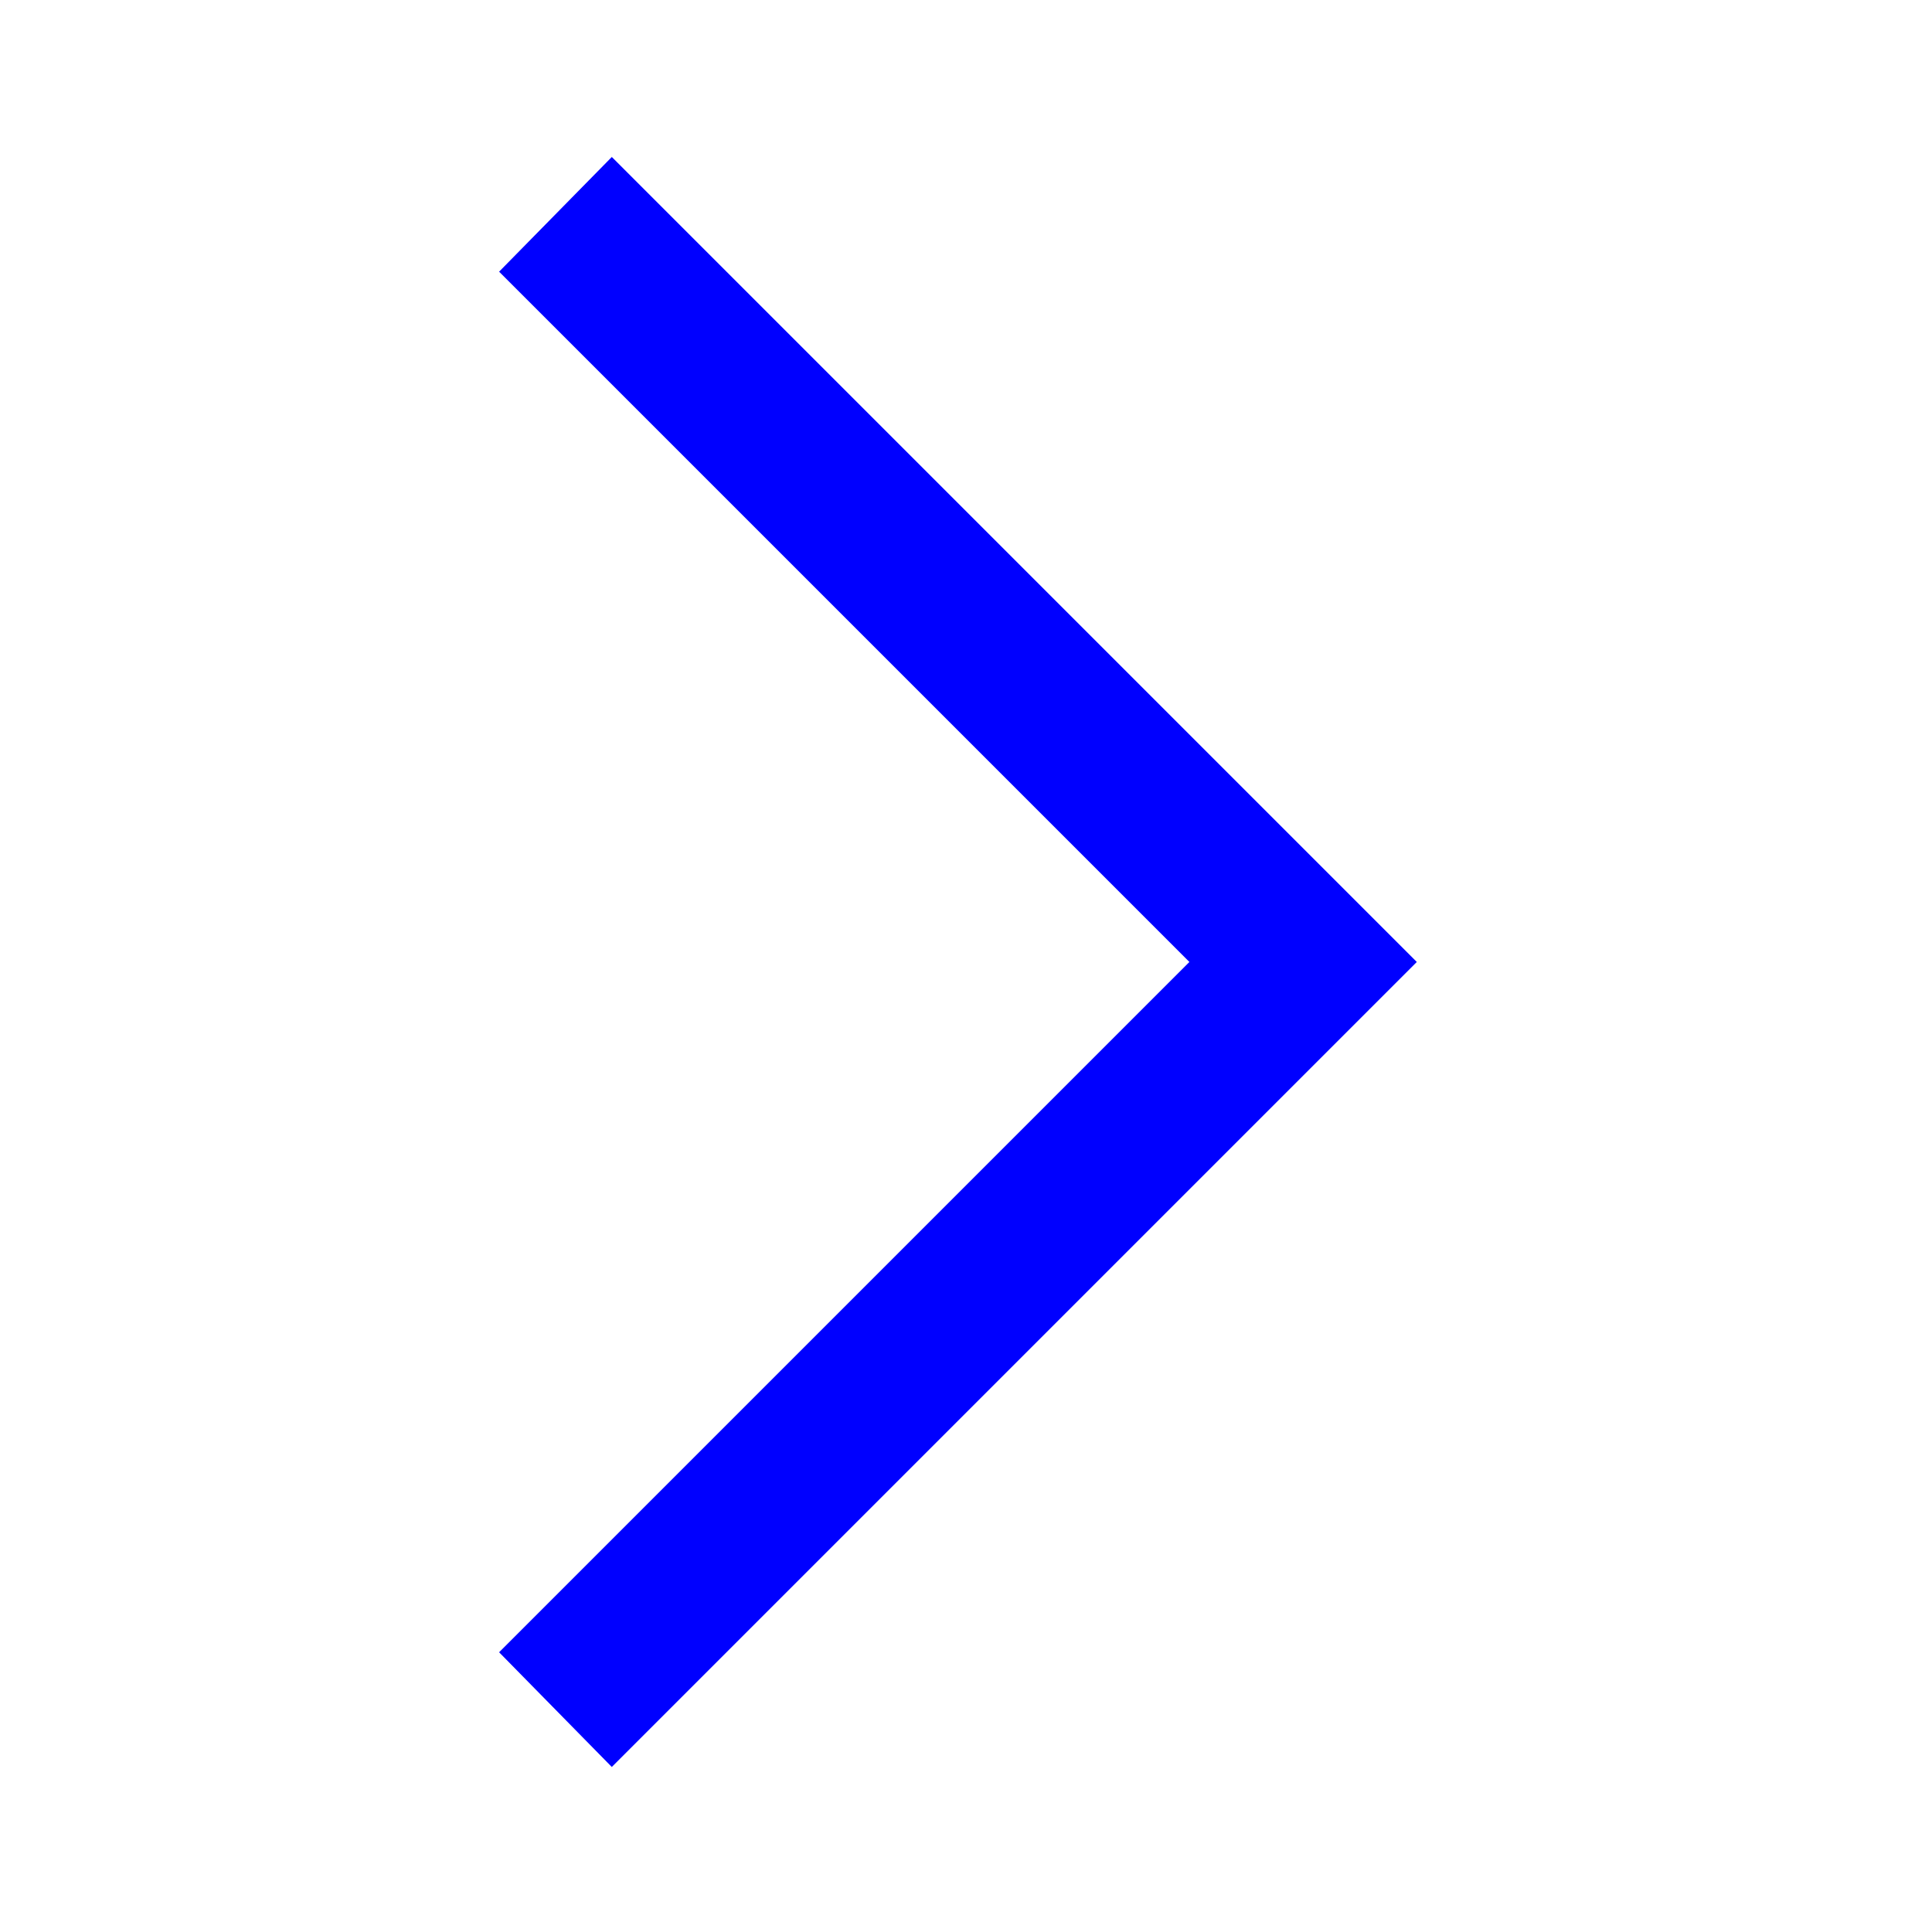
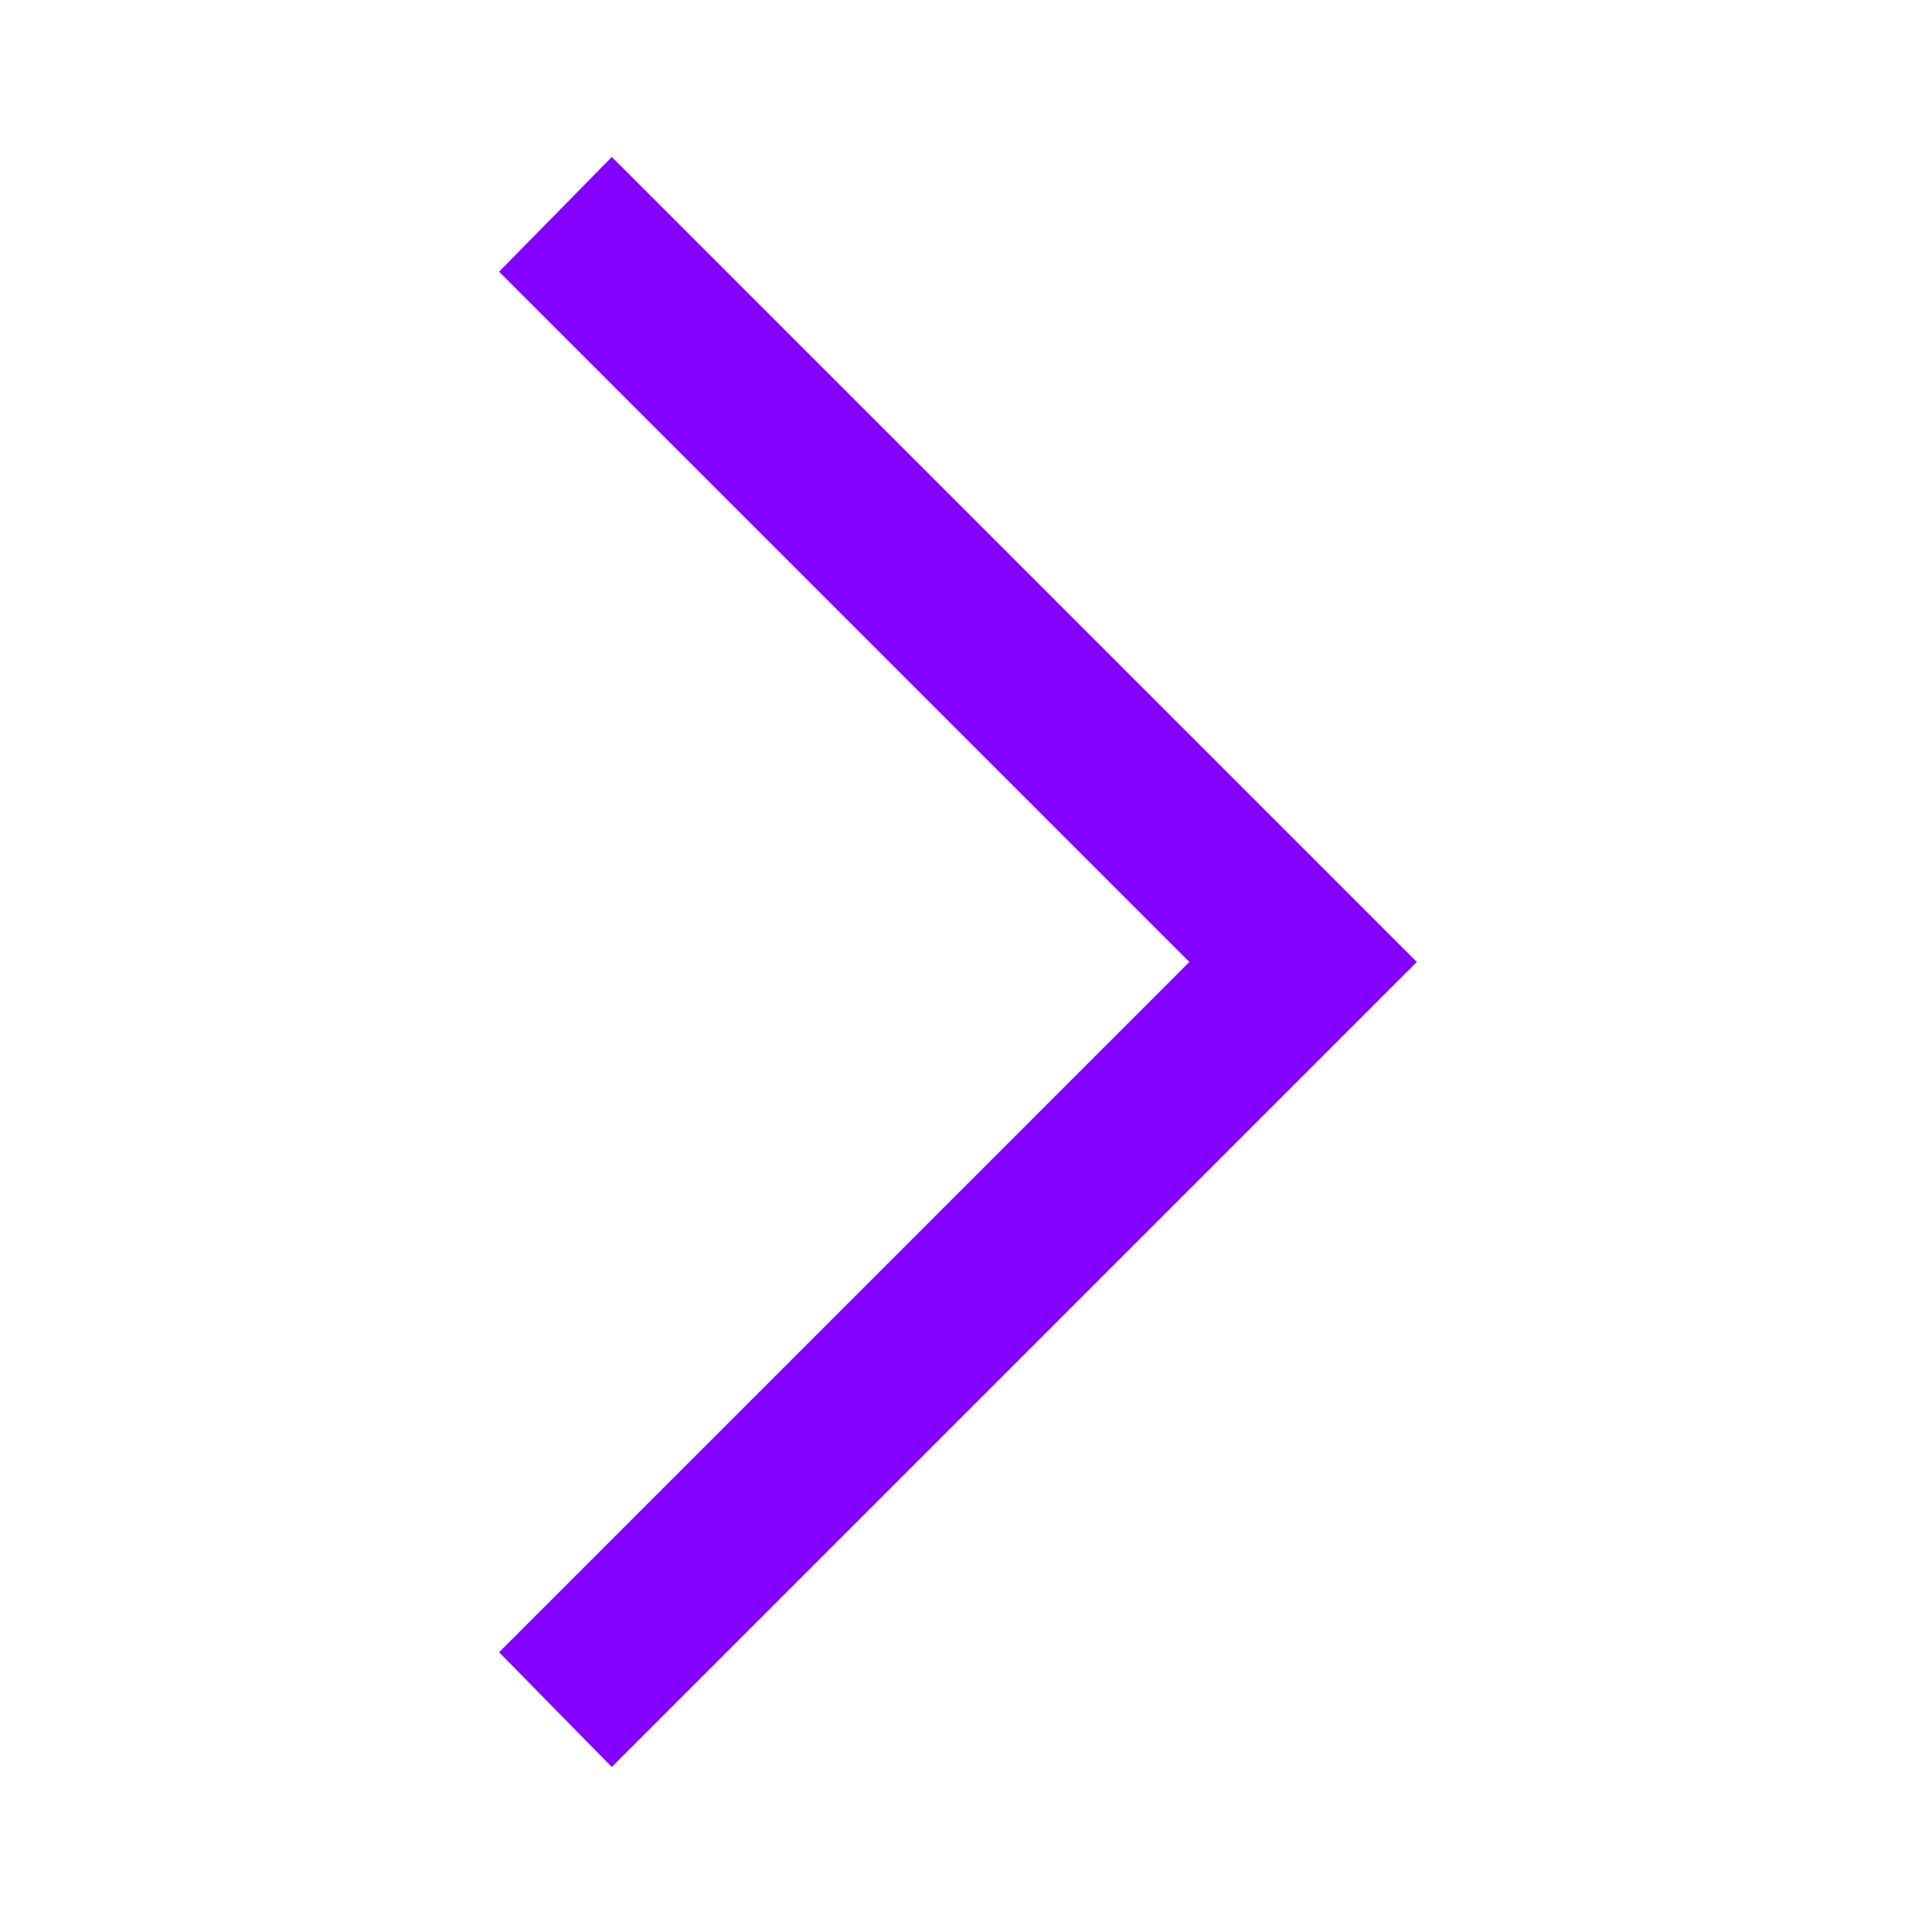
- <svg xmlns="http://www.w3.org/2000/svg" height="48" viewBox="0 96 960 960" width="48" style="fill:blue">
+ <svg xmlns="http://www.w3.org/2000/svg" height="48" viewBox="0 96 960 960" width="48" style="fill:rgb(132, 0, 255)">
  <path d="m304 974-56-57 343-343-343-343 56-57 400 400-400 400Z" />
</svg>
